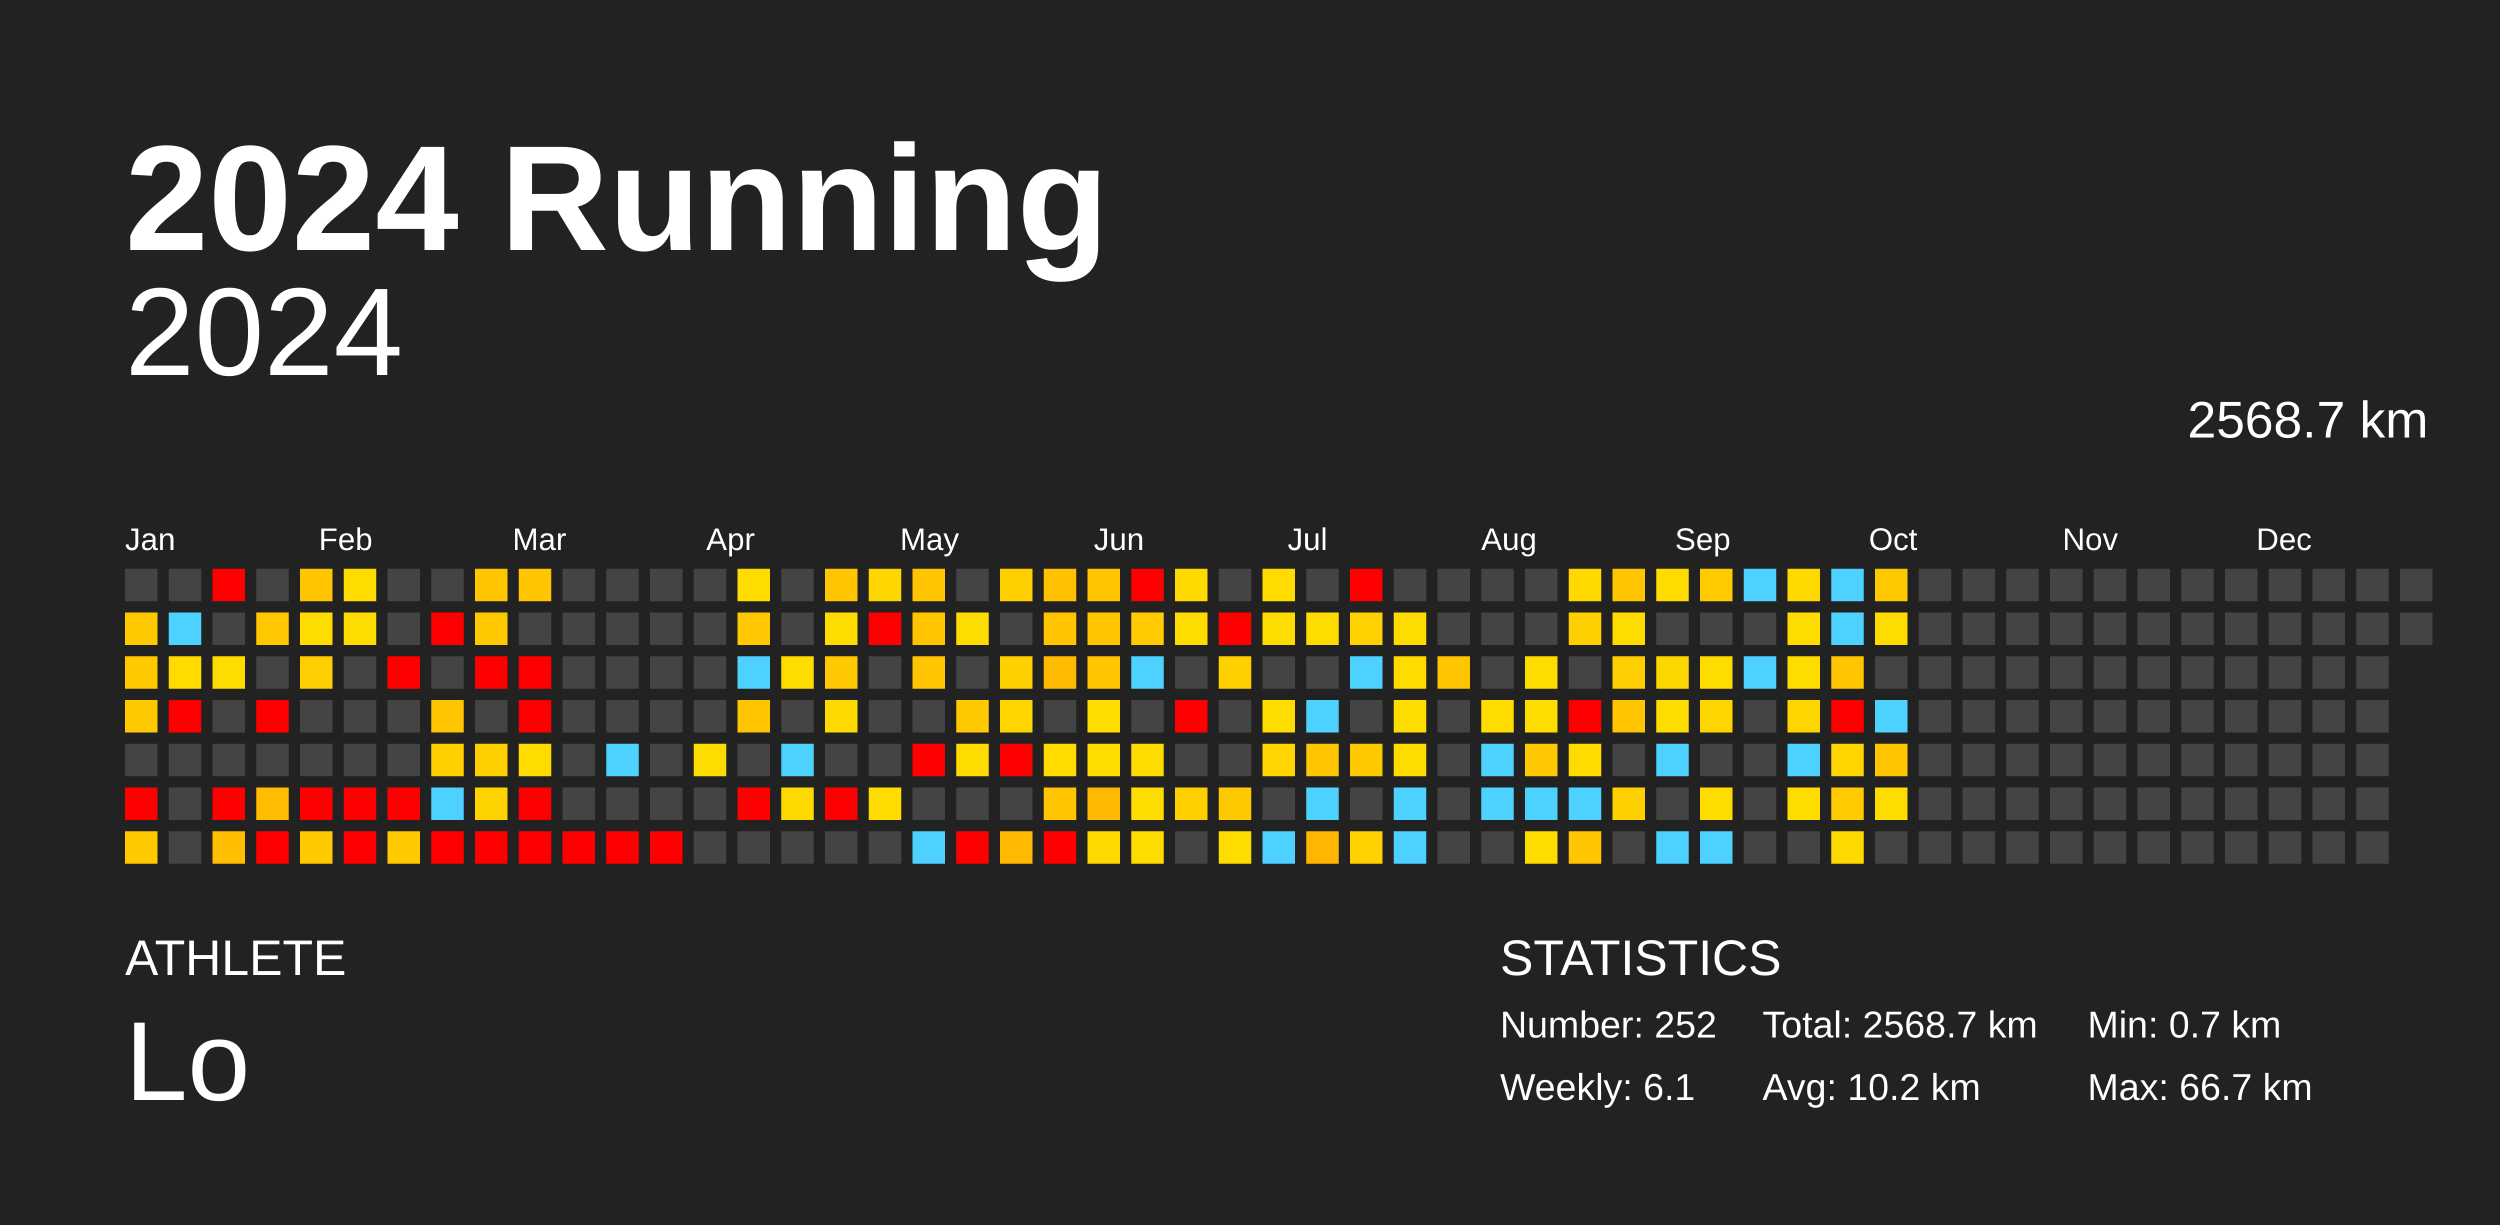
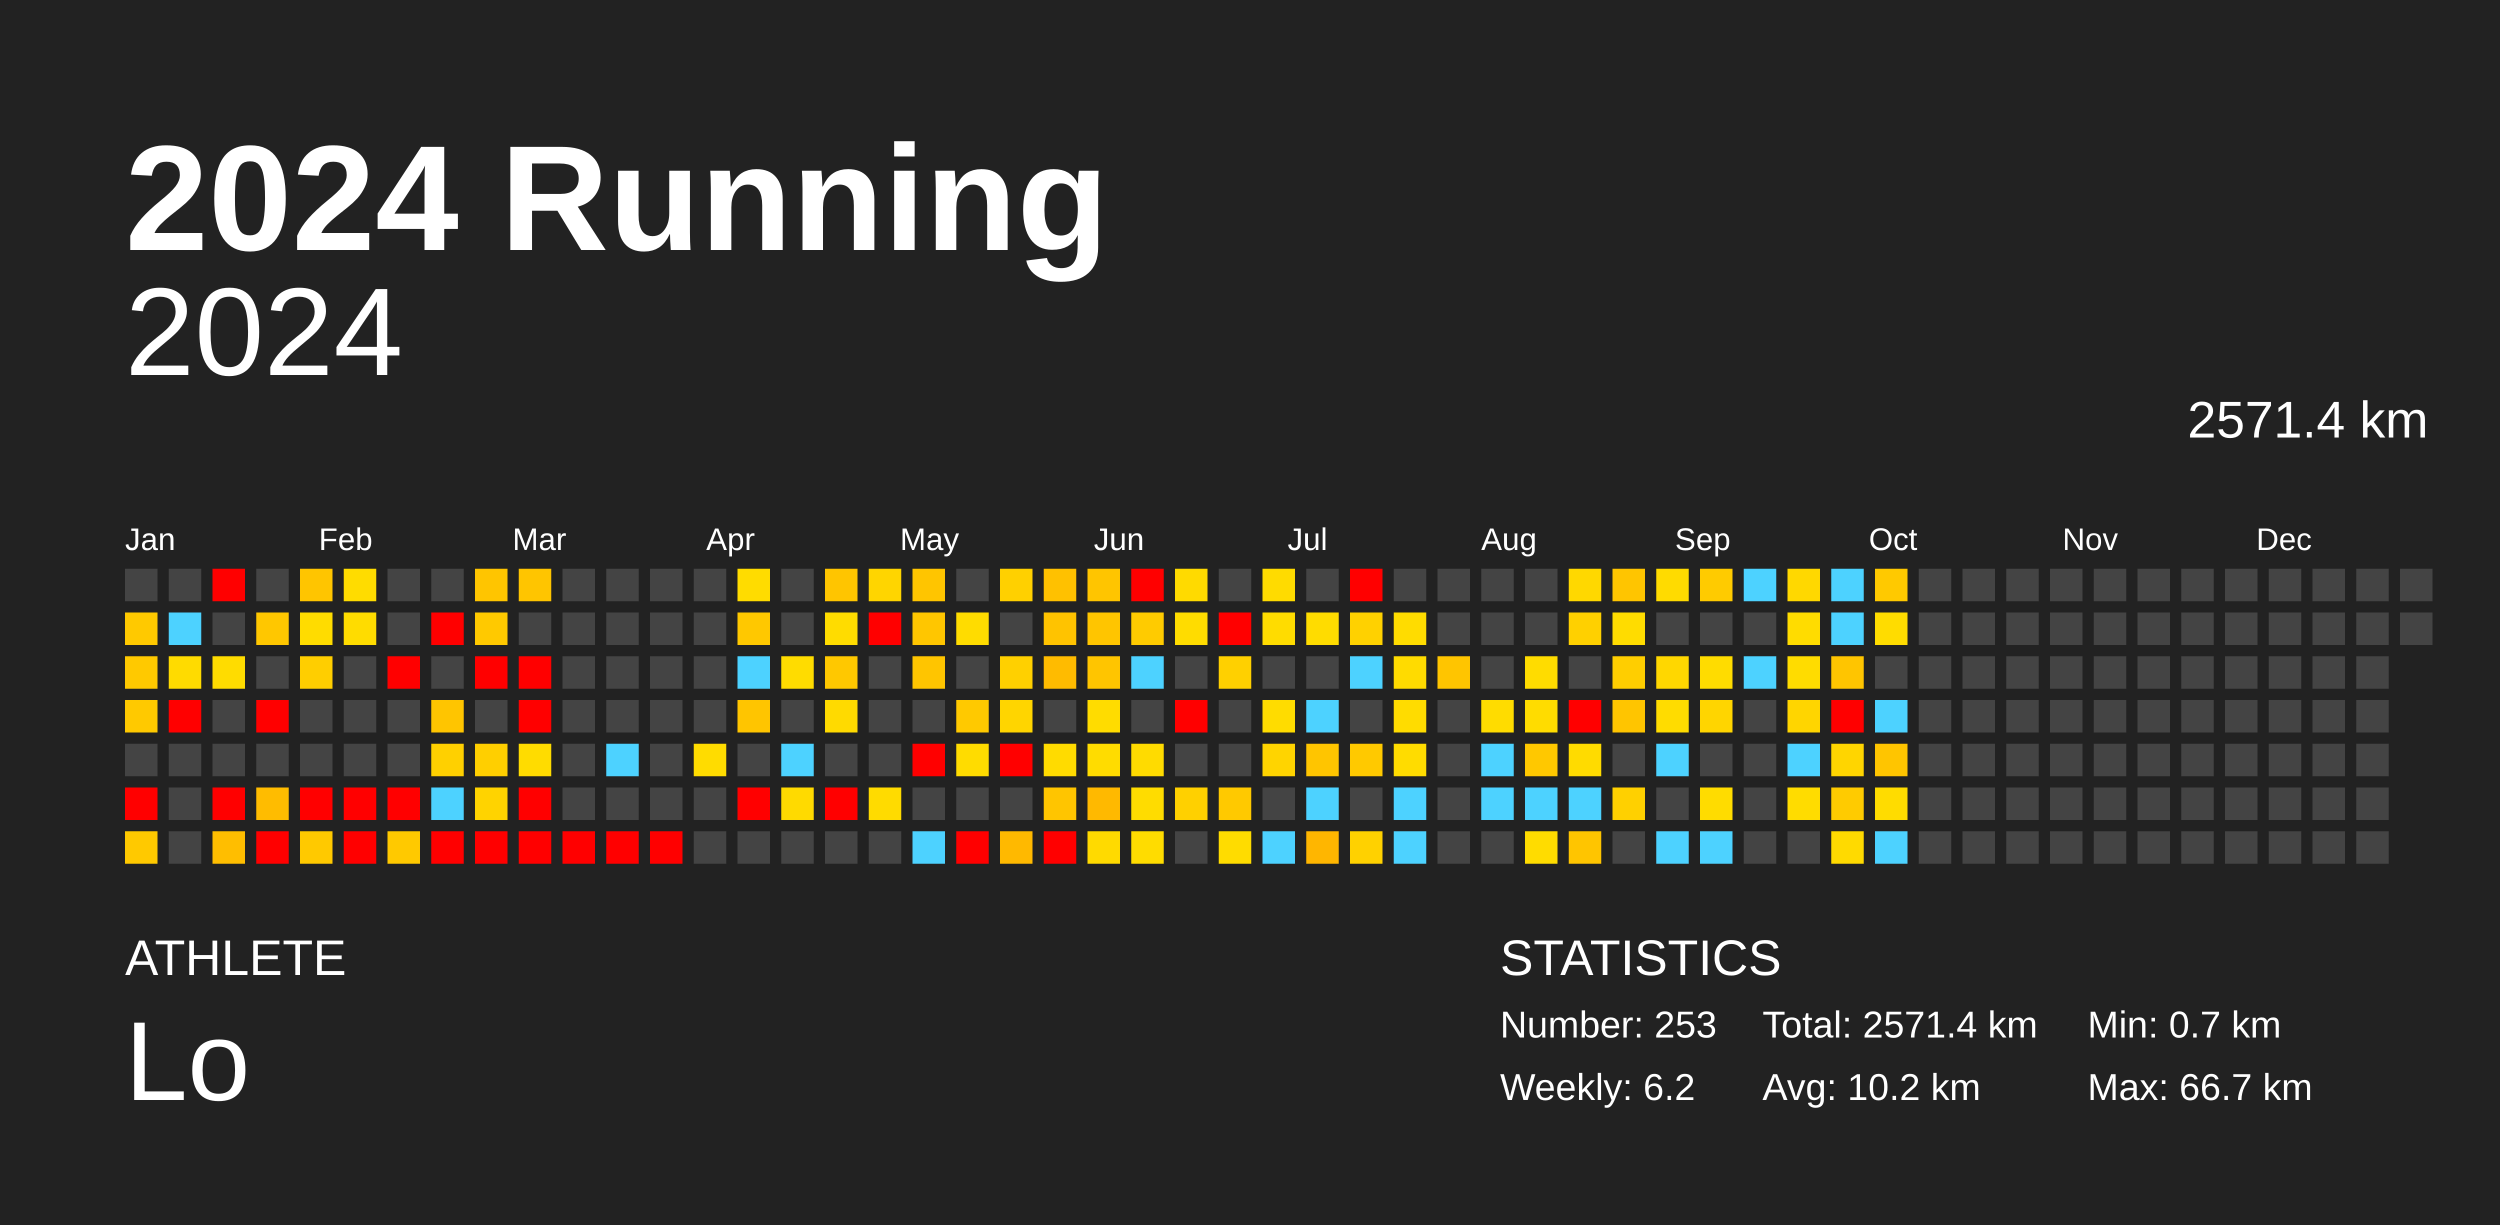
<svg xmlns="http://www.w3.org/2000/svg" baseProfile="full" height="98mm" version="1.1" viewBox="0,0,200,98" width="200mm">
  <defs />
  <rect fill="#222222" height="98" width="200" x="0" y="0" />
  <text fill="#FFFFFF" style="font-size:12px; font-family:Arial; font-weight:bold;" x="10" y="20">2024 Running</text>
  <text fill="#FFFFFF" style="font-size:4px; font-family:Arial" x="10" y="78">ATHLETE</text>
  <text fill="#FFFFFF" style="font-size:9px; font-family:Arial" x="10" y="88">Lo</text>
  <text fill="#FFFFFF" style="font-size:4px; font-family:Arial" x="120" y="78">STATISTICS</text>
-   <text fill="#FFFFFF" style="font-size:3px; font-family:Arial" x="120" y="83">Number: 252</text>
-   <text fill="#FFFFFF" style="font-size:3px; font-family:Arial" x="120" y="88">Weekly: 6.1</text>
-   <text fill="#FFFFFF" style="font-size:3px; font-family:Arial" x="141" y="83">Total: 2568.7 km</text>
+   <text fill="#FFFFFF" style="font-size:3px; font-family:Arial" x="120" y="83">Number: 253</text>
+   <text fill="#FFFFFF" style="font-size:3px; font-family:Arial" x="120" y="88">Weekly: 6.2</text>
+   <text fill="#FFFFFF" style="font-size:3px; font-family:Arial" x="141" y="83">Total: 2571.4 km</text>
  <text fill="#FFFFFF" style="font-size:3px; font-family:Arial" x="141" y="88">Avg: 10.2 km</text>
  <text fill="#FFFFFF" style="font-size:3px; font-family:Arial" x="167" y="83">Min: 0.7 km</text>
  <text fill="#FFFFFF" style="font-size:3px; font-family:Arial" x="167" y="88">Max: 66.7 km</text>
  <text alignment-baseline="hanging" fill="#FFFFFF" style="font-size:10.0px; font-family:Arial;" x="10" y="30">2024</text>
-   <text alignment-baseline="hanging" fill="#FFFFFF" style="font-size:4.125px; font-family:Arial;" x="175" y="35">2568.7 km</text>
+   <text alignment-baseline="hanging" fill="#FFFFFF" style="font-size:4.125px; font-family:Arial;" x="175" y="35">2571.4 km</text>
  <text fill="#FFFFFF" style="font-size:2.5px; font-family:Arial" x="10.0" y="44">Jan</text>
  <text fill="#FFFFFF" style="font-size:2.5px; font-family:Arial" x="25.5" y="44">Feb</text>
  <text fill="#FFFFFF" style="font-size:2.5px; font-family:Arial" x="41.0" y="44">Mar</text>
  <text fill="#FFFFFF" style="font-size:2.5px; font-family:Arial" x="56.5" y="44">Apr</text>
  <text fill="#FFFFFF" style="font-size:2.5px; font-family:Arial" x="72.0" y="44">May</text>
  <text fill="#FFFFFF" style="font-size:2.5px; font-family:Arial" x="87.5" y="44">Jun</text>
  <text fill="#FFFFFF" style="font-size:2.5px; font-family:Arial" x="103.0" y="44">Jul</text>
  <text fill="#FFFFFF" style="font-size:2.5px; font-family:Arial" x="118.5" y="44">Aug</text>
  <text fill="#FFFFFF" style="font-size:2.5px; font-family:Arial" x="134.0" y="44">Sep</text>
  <text fill="#FFFFFF" style="font-size:2.5px; font-family:Arial" x="149.5" y="44">Oct</text>
  <text fill="#FFFFFF" style="font-size:2.5px; font-family:Arial" x="165.0" y="44">Nov</text>
  <text fill="#FFFFFF" style="font-size:2.5px; font-family:Arial" x="180.5" y="44">Dec</text>
  <rect fill="#444444" height="2.6" width="2.6" x="10.0" y="45.5" />
  <rect fill="#ffc900" height="2.6" width="2.6" x="10.0" y="49.0" />
  <rect fill="#ffc900" height="2.6" width="2.6" x="10.0" y="52.5" />
  <rect fill="#ffc900" height="2.6" width="2.6" x="10.0" y="56.0" />
  <rect fill="#444444" height="2.6" width="2.6" x="10.0" y="59.5" />
  <rect fill="red" height="2.6" width="2.6" x="10.0" y="63.0" />
  <rect fill="#ffc900" height="2.6" width="2.6" x="10.0" y="66.5" />
  <rect fill="#444444" height="2.6" width="2.6" x="13.5" y="45.5" />
  <rect fill="#4dd2ff" height="2.6" width="2.6" x="13.5" y="49.0" />
  <rect fill="#ffdb00" height="2.6" width="2.6" x="13.5" y="52.5" />
  <rect fill="red" height="2.6" width="2.6" x="13.5" y="56.0" />
  <rect fill="#444444" height="2.6" width="2.6" x="13.5" y="59.5" />
  <rect fill="#444444" height="2.6" width="2.6" x="13.5" y="63.0" />
  <rect fill="#444444" height="2.6" width="2.6" x="13.5" y="66.5" />
  <rect fill="red" height="2.6" width="2.6" x="17.0" y="45.5" />
  <rect fill="#444444" height="2.6" width="2.6" x="17.0" y="49.0" />
  <rect fill="#ffdc00" height="2.6" width="2.6" x="17.0" y="52.5" />
  <rect fill="#444444" height="2.6" width="2.6" x="17.0" y="56.0" />
  <rect fill="#444444" height="2.6" width="2.6" x="17.0" y="59.5" />
  <rect fill="red" height="2.6" width="2.6" x="17.0" y="63.0" />
  <rect fill="#ffbe00" height="2.6" width="2.6" x="17.0" y="66.5" />
  <rect fill="#444444" height="2.6" width="2.6" x="20.5" y="45.5" />
  <rect fill="#ffc700" height="2.6" width="2.6" x="20.5" y="49.0" />
  <rect fill="#444444" height="2.6" width="2.6" x="20.5" y="52.5" />
  <rect fill="red" height="2.6" width="2.6" x="20.5" y="56.0" />
  <rect fill="#444444" height="2.6" width="2.6" x="20.5" y="59.5" />
  <rect fill="#ffbc00" height="2.6" width="2.6" x="20.5" y="63.0" />
  <rect fill="red" height="2.6" width="2.6" x="20.5" y="66.5" />
  <rect fill="#ffc500" height="2.6" width="2.6" x="24.0" y="45.5" />
  <rect fill="#ffdc00" height="2.6" width="2.6" x="24.0" y="49.0" />
  <rect fill="#ffce00" height="2.6" width="2.6" x="24.0" y="52.5" />
  <rect fill="#444444" height="2.6" width="2.6" x="24.0" y="56.0" />
  <rect fill="#444444" height="2.6" width="2.6" x="24.0" y="59.5" />
  <rect fill="red" height="2.6" width="2.6" x="24.0" y="63.0" />
  <rect fill="#ffc900" height="2.6" width="2.6" x="24.0" y="66.5" />
  <rect fill="#ffdc00" height="2.6" width="2.6" x="27.5" y="45.5" />
  <rect fill="#ffdc00" height="2.6" width="2.6" x="27.5" y="49.0" />
  <rect fill="#444444" height="2.6" width="2.6" x="27.5" y="52.5" />
  <rect fill="#444444" height="2.6" width="2.6" x="27.5" y="56.0" />
  <rect fill="#444444" height="2.6" width="2.6" x="27.5" y="59.5" />
  <rect fill="red" height="2.6" width="2.6" x="27.5" y="63.0" />
  <rect fill="red" height="2.6" width="2.6" x="27.5" y="66.5" />
  <rect fill="#444444" height="2.6" width="2.6" x="31.0" y="45.5" />
  <rect fill="#444444" height="2.6" width="2.6" x="31.0" y="49.0" />
  <rect fill="red" height="2.6" width="2.6" x="31.0" y="52.5" />
  <rect fill="#444444" height="2.6" width="2.6" x="31.0" y="56.0" />
  <rect fill="#444444" height="2.6" width="2.6" x="31.0" y="59.5" />
  <rect fill="red" height="2.6" width="2.6" x="31.0" y="63.0" />
  <rect fill="#ffc900" height="2.6" width="2.6" x="31.0" y="66.5" />
  <rect fill="#444444" height="2.6" width="2.6" x="34.5" y="45.5" />
  <rect fill="red" height="2.6" width="2.6" x="34.5" y="49.0" />
  <rect fill="#444444" height="2.6" width="2.6" x="34.5" y="52.5" />
  <rect fill="#ffc500" height="2.6" width="2.6" x="34.5" y="56.0" />
  <rect fill="#ffd000" height="2.6" width="2.6" x="34.5" y="59.5" />
  <rect fill="#4dd2ff" height="2.6" width="2.6" x="34.5" y="63.0" />
  <rect fill="red" height="2.6" width="2.6" x="34.5" y="66.5" />
  <rect fill="#ffc500" height="2.6" width="2.6" x="38.0" y="45.5" />
  <rect fill="#ffc900" height="2.6" width="2.6" x="38.0" y="49.0" />
  <rect fill="red" height="2.6" width="2.6" x="38.0" y="52.5" />
  <rect fill="#444444" height="2.6" width="2.6" x="38.0" y="56.0" />
  <rect fill="#ffcf00" height="2.6" width="2.6" x="38.0" y="59.5" />
  <rect fill="#ffd300" height="2.6" width="2.6" x="38.0" y="63.0" />
  <rect fill="red" height="2.6" width="2.6" x="38.0" y="66.5" />
  <rect fill="#ffc500" height="2.6" width="2.6" x="41.5" y="45.5" />
  <rect fill="#444444" height="2.6" width="2.6" x="41.5" y="49.0" />
  <rect fill="red" height="2.6" width="2.6" x="41.5" y="52.5" />
  <rect fill="red" height="2.6" width="2.6" x="41.5" y="56.0" />
  <rect fill="#ffdc00" height="2.6" width="2.6" x="41.5" y="59.5" />
  <rect fill="red" height="2.6" width="2.6" x="41.5" y="63.0" />
  <rect fill="red" height="2.6" width="2.6" x="41.5" y="66.5" />
  <rect fill="#444444" height="2.6" width="2.6" x="45.0" y="45.5" />
  <rect fill="#444444" height="2.6" width="2.6" x="45.0" y="49.0" />
  <rect fill="#444444" height="2.6" width="2.6" x="45.0" y="52.5" />
  <rect fill="#444444" height="2.6" width="2.6" x="45.0" y="56.0" />
  <rect fill="#444444" height="2.6" width="2.6" x="45.0" y="59.5" />
  <rect fill="#444444" height="2.6" width="2.6" x="45.0" y="63.0" />
  <rect fill="red" height="2.6" width="2.6" x="45.0" y="66.5" />
  <rect fill="#444444" height="2.6" width="2.6" x="48.5" y="45.5" />
  <rect fill="#444444" height="2.6" width="2.6" x="48.5" y="49.0" />
  <rect fill="#444444" height="2.6" width="2.6" x="48.5" y="52.5" />
  <rect fill="#444444" height="2.6" width="2.6" x="48.5" y="56.0" />
  <rect fill="#4dd2ff" height="2.6" width="2.6" x="48.5" y="59.5" />
  <rect fill="#444444" height="2.6" width="2.6" x="48.5" y="63.0" />
  <rect fill="red" height="2.6" width="2.6" x="48.5" y="66.5" />
  <rect fill="#444444" height="2.6" width="2.6" x="52.0" y="45.5" />
  <rect fill="#444444" height="2.6" width="2.6" x="52.0" y="49.0" />
  <rect fill="#444444" height="2.6" width="2.6" x="52.0" y="52.5" />
  <rect fill="#444444" height="2.6" width="2.6" x="52.0" y="56.0" />
  <rect fill="#444444" height="2.6" width="2.6" x="52.0" y="59.5" />
  <rect fill="#444444" height="2.6" width="2.6" x="52.0" y="63.0" />
  <rect fill="red" height="2.6" width="2.6" x="52.0" y="66.5" />
  <rect fill="#444444" height="2.6" width="2.6" x="55.5" y="45.5" />
  <rect fill="#444444" height="2.6" width="2.6" x="55.5" y="49.0" />
  <rect fill="#444444" height="2.6" width="2.6" x="55.5" y="52.5" />
  <rect fill="#444444" height="2.6" width="2.6" x="55.5" y="56.0" />
  <rect fill="#ffdc00" height="2.6" width="2.6" x="55.5" y="59.5" />
  <rect fill="#444444" height="2.6" width="2.6" x="55.5" y="63.0" />
  <rect fill="#444444" height="2.6" width="2.6" x="55.5" y="66.5" />
  <rect fill="#ffdc00" height="2.6" width="2.6" x="59.0" y="45.5" />
  <rect fill="#ffc800" height="2.6" width="2.6" x="59.0" y="49.0" />
  <rect fill="#4dd2ff" height="2.6" width="2.6" x="59.0" y="52.5" />
  <rect fill="#ffc500" height="2.6" width="2.6" x="59.0" y="56.0" />
  <rect fill="#444444" height="2.6" width="2.6" x="59.0" y="59.5" />
  <rect fill="red" height="2.6" width="2.6" x="59.0" y="63.0" />
  <rect fill="#444444" height="2.6" width="2.6" x="59.0" y="66.5" />
  <rect fill="#444444" height="2.6" width="2.6" x="62.5" y="45.5" />
  <rect fill="#444444" height="2.6" width="2.6" x="62.5" y="49.0" />
  <rect fill="#ffdc00" height="2.6" width="2.6" x="62.5" y="52.5" />
  <rect fill="#444444" height="2.6" width="2.6" x="62.5" y="56.0" />
  <rect fill="#4dd2ff" height="2.6" width="2.6" x="62.5" y="59.5" />
  <rect fill="#ffda00" height="2.6" width="2.6" x="62.5" y="63.0" />
  <rect fill="#444444" height="2.6" width="2.6" x="62.5" y="66.5" />
  <rect fill="#ffc500" height="2.6" width="2.6" x="66.0" y="45.5" />
  <rect fill="#ffdc00" height="2.6" width="2.6" x="66.0" y="49.0" />
  <rect fill="#ffc800" height="2.6" width="2.6" x="66.0" y="52.5" />
  <rect fill="#ffda00" height="2.6" width="2.6" x="66.0" y="56.0" />
  <rect fill="#444444" height="2.6" width="2.6" x="66.0" y="59.5" />
  <rect fill="red" height="2.6" width="2.6" x="66.0" y="63.0" />
  <rect fill="#444444" height="2.6" width="2.6" x="66.0" y="66.5" />
  <rect fill="#ffd500" height="2.6" width="2.6" x="69.5" y="45.5" />
  <rect fill="red" height="2.6" width="2.6" x="69.5" y="49.0" />
  <rect fill="#444444" height="2.6" width="2.6" x="69.5" y="52.5" />
  <rect fill="#444444" height="2.6" width="2.6" x="69.5" y="56.0" />
  <rect fill="#444444" height="2.6" width="2.6" x="69.5" y="59.5" />
  <rect fill="#ffdb00" height="2.6" width="2.6" x="69.5" y="63.0" />
  <rect fill="#444444" height="2.6" width="2.6" x="69.5" y="66.5" />
  <rect fill="#ffc500" height="2.6" width="2.6" x="73.0" y="45.5" />
  <rect fill="#ffc600" height="2.6" width="2.6" x="73.0" y="49.0" />
  <rect fill="#ffc500" height="2.6" width="2.6" x="73.0" y="52.5" />
  <rect fill="#444444" height="2.6" width="2.6" x="73.0" y="56.0" />
  <rect fill="red" height="2.6" width="2.6" x="73.0" y="59.5" />
  <rect fill="#444444" height="2.6" width="2.6" x="73.0" y="63.0" />
  <rect fill="#4dd2ff" height="2.6" width="2.6" x="73.0" y="66.5" />
  <rect fill="#444444" height="2.6" width="2.6" x="76.5" y="45.5" />
  <rect fill="#ffdc00" height="2.6" width="2.6" x="76.5" y="49.0" />
  <rect fill="#444444" height="2.6" width="2.6" x="76.5" y="52.5" />
  <rect fill="#ffc900" height="2.6" width="2.6" x="76.5" y="56.0" />
  <rect fill="#ffdc00" height="2.6" width="2.6" x="76.5" y="59.5" />
  <rect fill="#444444" height="2.6" width="2.6" x="76.5" y="63.0" />
  <rect fill="red" height="2.6" width="2.6" x="76.5" y="66.5" />
  <rect fill="#ffd000" height="2.6" width="2.6" x="80.0" y="45.5" />
  <rect fill="#444444" height="2.6" width="2.6" x="80.0" y="49.0" />
  <rect fill="#ffd000" height="2.6" width="2.6" x="80.0" y="52.5" />
  <rect fill="#ffd500" height="2.6" width="2.6" x="80.0" y="56.0" />
  <rect fill="red" height="2.6" width="2.6" x="80.0" y="59.5" />
  <rect fill="#444444" height="2.6" width="2.6" x="80.0" y="63.0" />
  <rect fill="#ffb900" height="2.6" width="2.6" x="80.0" y="66.5" />
  <rect fill="#ffc100" height="2.6" width="2.6" x="83.5" y="45.5" />
  <rect fill="#ffc300" height="2.6" width="2.6" x="83.5" y="49.0" />
  <rect fill="#ffbb00" height="2.6" width="2.6" x="83.5" y="52.5" />
  <rect fill="#444444" height="2.6" width="2.6" x="83.5" y="56.0" />
  <rect fill="#ffdb00" height="2.6" width="2.6" x="83.5" y="59.5" />
  <rect fill="#ffc500" height="2.6" width="2.6" x="83.5" y="63.0" />
  <rect fill="red" height="2.6" width="2.6" x="83.5" y="66.5" />
  <rect fill="#ffc500" height="2.6" width="2.6" x="87.0" y="45.5" />
  <rect fill="#ffc500" height="2.6" width="2.6" x="87.0" y="49.0" />
  <rect fill="#ffc500" height="2.6" width="2.6" x="87.0" y="52.5" />
  <rect fill="#ffdc00" height="2.6" width="2.6" x="87.0" y="56.0" />
  <rect fill="#ffdc00" height="2.6" width="2.6" x="87.0" y="59.5" />
  <rect fill="#ffb900" height="2.6" width="2.6" x="87.0" y="63.0" />
  <rect fill="#ffda00" height="2.6" width="2.6" x="87.0" y="66.5" />
  <rect fill="red" height="2.6" width="2.6" x="90.5" y="45.5" />
  <rect fill="#ffcb00" height="2.6" width="2.6" x="90.5" y="49.0" />
  <rect fill="#4dd2ff" height="2.6" width="2.6" x="90.5" y="52.5" />
  <rect fill="#444444" height="2.6" width="2.6" x="90.5" y="56.0" />
  <rect fill="#ffdb00" height="2.6" width="2.6" x="90.5" y="59.5" />
  <rect fill="#ffdc00" height="2.6" width="2.6" x="90.5" y="63.0" />
  <rect fill="#ffdc00" height="2.6" width="2.6" x="90.5" y="66.5" />
  <rect fill="#ffda00" height="2.6" width="2.6" x="94.0" y="45.5" />
  <rect fill="#ffdc00" height="2.6" width="2.6" x="94.0" y="49.0" />
  <rect fill="#444444" height="2.6" width="2.6" x="94.0" y="52.5" />
  <rect fill="red" height="2.6" width="2.6" x="94.0" y="56.0" />
  <rect fill="#444444" height="2.6" width="2.6" x="94.0" y="59.5" />
  <rect fill="#ffd000" height="2.6" width="2.6" x="94.0" y="63.0" />
  <rect fill="#444444" height="2.6" width="2.6" x="94.0" y="66.5" />
  <rect fill="#444444" height="2.6" width="2.6" x="97.5" y="45.5" />
  <rect fill="red" height="2.6" width="2.6" x="97.5" y="49.0" />
  <rect fill="#ffd000" height="2.6" width="2.6" x="97.5" y="52.5" />
  <rect fill="#444444" height="2.6" width="2.6" x="97.5" y="56.0" />
  <rect fill="#444444" height="2.6" width="2.6" x="97.5" y="59.5" />
  <rect fill="#ffc900" height="2.6" width="2.6" x="97.5" y="63.0" />
  <rect fill="#ffdc00" height="2.6" width="2.6" x="97.5" y="66.5" />
  <rect fill="#ffdb00" height="2.6" width="2.6" x="101.0" y="45.5" />
  <rect fill="#ffdc00" height="2.6" width="2.6" x="101.0" y="49.0" />
  <rect fill="#444444" height="2.6" width="2.6" x="101.0" y="52.5" />
  <rect fill="#ffdc00" height="2.6" width="2.6" x="101.0" y="56.0" />
  <rect fill="#ffd400" height="2.6" width="2.6" x="101.0" y="59.5" />
  <rect fill="#444444" height="2.6" width="2.6" x="101.0" y="63.0" />
  <rect fill="#4dd2ff" height="2.6" width="2.6" x="101.0" y="66.5" />
  <rect fill="#444444" height="2.6" width="2.6" x="104.5" y="45.5" />
  <rect fill="#ffdc00" height="2.6" width="2.6" x="104.5" y="49.0" />
  <rect fill="#444444" height="2.6" width="2.6" x="104.5" y="52.5" />
  <rect fill="#4dd2ff" height="2.6" width="2.6" x="104.5" y="56.0" />
  <rect fill="#ffc500" height="2.6" width="2.6" x="104.5" y="59.5" />
  <rect fill="#4dd2ff" height="2.6" width="2.6" x="104.5" y="63.0" />
  <rect fill="#ffb600" height="2.6" width="2.6" x="104.5" y="66.5" />
  <rect fill="red" height="2.6" width="2.6" x="108.0" y="45.5" />
  <rect fill="#ffd100" height="2.6" width="2.6" x="108.0" y="49.0" />
  <rect fill="#4dd2ff" height="2.6" width="2.6" x="108.0" y="52.5" />
  <rect fill="#444444" height="2.6" width="2.6" x="108.0" y="56.0" />
  <rect fill="#ffc900" height="2.6" width="2.6" x="108.0" y="59.5" />
  <rect fill="#444444" height="2.6" width="2.6" x="108.0" y="63.0" />
  <rect fill="#ffd100" height="2.6" width="2.6" x="108.0" y="66.5" />
  <rect fill="#444444" height="2.6" width="2.6" x="111.5" y="45.5" />
  <rect fill="#ffdc00" height="2.6" width="2.6" x="111.5" y="49.0" />
  <rect fill="#ffdb00" height="2.6" width="2.6" x="111.5" y="52.5" />
  <rect fill="#ffdc00" height="2.6" width="2.6" x="111.5" y="56.0" />
  <rect fill="#ffdc00" height="2.6" width="2.6" x="111.5" y="59.5" />
  <rect fill="#4dd2ff" height="2.6" width="2.6" x="111.5" y="63.0" />
  <rect fill="#4dd2ff" height="2.6" width="2.6" x="111.5" y="66.5" />
  <rect fill="#444444" height="2.6" width="2.6" x="115.0" y="45.5" />
  <rect fill="#444444" height="2.6" width="2.6" x="115.0" y="49.0" />
  <rect fill="#ffc500" height="2.6" width="2.6" x="115.0" y="52.5" />
  <rect fill="#444444" height="2.6" width="2.6" x="115.0" y="56.0" />
  <rect fill="#444444" height="2.6" width="2.6" x="115.0" y="59.5" />
  <rect fill="#444444" height="2.6" width="2.6" x="115.0" y="63.0" />
  <rect fill="#444444" height="2.6" width="2.6" x="115.0" y="66.5" />
  <rect fill="#444444" height="2.6" width="2.6" x="118.5" y="45.5" />
  <rect fill="#444444" height="2.6" width="2.6" x="118.5" y="49.0" />
  <rect fill="#444444" height="2.6" width="2.6" x="118.5" y="52.5" />
  <rect fill="#ffdc00" height="2.6" width="2.6" x="118.5" y="56.0" />
  <rect fill="#4dd2ff" height="2.6" width="2.6" x="118.5" y="59.5" />
  <rect fill="#4dd2ff" height="2.6" width="2.6" x="118.5" y="63.0" />
  <rect fill="#444444" height="2.6" width="2.6" x="118.5" y="66.5" />
  <rect fill="#444444" height="2.6" width="2.6" x="122.0" y="45.5" />
  <rect fill="#444444" height="2.6" width="2.6" x="122.0" y="49.0" />
  <rect fill="#ffdc00" height="2.6" width="2.6" x="122.0" y="52.5" />
  <rect fill="#ffdc00" height="2.6" width="2.6" x="122.0" y="56.0" />
  <rect fill="#ffc800" height="2.6" width="2.6" x="122.0" y="59.5" />
  <rect fill="#4dd2ff" height="2.6" width="2.6" x="122.0" y="63.0" />
  <rect fill="#ffdc00" height="2.6" width="2.6" x="122.0" y="66.5" />
  <rect fill="#ffd800" height="2.6" width="2.6" x="125.5" y="45.5" />
  <rect fill="#ffd000" height="2.6" width="2.6" x="125.5" y="49.0" />
  <rect fill="#444444" height="2.6" width="2.6" x="125.5" y="52.5" />
  <rect fill="red" height="2.6" width="2.6" x="125.5" y="56.0" />
  <rect fill="#ffdb00" height="2.6" width="2.6" x="125.5" y="59.5" />
  <rect fill="#4dd2ff" height="2.6" width="2.6" x="125.5" y="63.0" />
  <rect fill="#ffc500" height="2.6" width="2.6" x="125.5" y="66.5" />
  <rect fill="#ffc500" height="2.6" width="2.6" x="129.0" y="45.5" />
  <rect fill="#ffdc00" height="2.6" width="2.6" x="129.0" y="49.0" />
  <rect fill="#ffce00" height="2.6" width="2.6" x="129.0" y="52.5" />
  <rect fill="#ffc500" height="2.6" width="2.6" x="129.0" y="56.0" />
  <rect fill="#444444" height="2.6" width="2.6" x="129.0" y="59.5" />
  <rect fill="#ffd000" height="2.6" width="2.6" x="129.0" y="63.0" />
  <rect fill="#444444" height="2.6" width="2.6" x="129.0" y="66.5" />
  <rect fill="#ffdb00" height="2.6" width="2.6" x="132.5" y="45.5" />
  <rect fill="#444444" height="2.6" width="2.6" x="132.5" y="49.0" />
  <rect fill="#ffd700" height="2.6" width="2.6" x="132.5" y="52.5" />
  <rect fill="#ffdc00" height="2.6" width="2.6" x="132.5" y="56.0" />
  <rect fill="#4dd2ff" height="2.6" width="2.6" x="132.5" y="59.5" />
  <rect fill="#444444" height="2.6" width="2.6" x="132.5" y="63.0" />
  <rect fill="#4dd2ff" height="2.6" width="2.6" x="132.5" y="66.5" />
  <rect fill="#ffcb00" height="2.6" width="2.6" x="136.0" y="45.5" />
  <rect fill="#444444" height="2.6" width="2.6" x="136.0" y="49.0" />
  <rect fill="#ffdc00" height="2.6" width="2.6" x="136.0" y="52.5" />
  <rect fill="#ffd500" height="2.6" width="2.6" x="136.0" y="56.0" />
  <rect fill="#444444" height="2.6" width="2.6" x="136.0" y="59.5" />
  <rect fill="#ffdc00" height="2.6" width="2.6" x="136.0" y="63.0" />
  <rect fill="#4dd2ff" height="2.6" width="2.6" x="136.0" y="66.5" />
  <rect fill="#4dd2ff" height="2.6" width="2.6" x="139.5" y="45.5" />
  <rect fill="#444444" height="2.6" width="2.6" x="139.5" y="49.0" />
  <rect fill="#4dd2ff" height="2.6" width="2.6" x="139.5" y="52.5" />
  <rect fill="#444444" height="2.6" width="2.6" x="139.5" y="56.0" />
  <rect fill="#444444" height="2.6" width="2.6" x="139.5" y="59.5" />
  <rect fill="#444444" height="2.6" width="2.6" x="139.5" y="63.0" />
  <rect fill="#444444" height="2.6" width="2.6" x="139.5" y="66.5" />
  <rect fill="#ffd800" height="2.6" width="2.6" x="143.0" y="45.5" />
  <rect fill="#ffdc00" height="2.6" width="2.6" x="143.0" y="49.0" />
  <rect fill="#ffdc00" height="2.6" width="2.6" x="143.0" y="52.5" />
  <rect fill="#ffd500" height="2.6" width="2.6" x="143.0" y="56.0" />
  <rect fill="#4dd2ff" height="2.6" width="2.6" x="143.0" y="59.5" />
  <rect fill="#ffdc00" height="2.6" width="2.6" x="143.0" y="63.0" />
  <rect fill="#444444" height="2.6" width="2.6" x="143.0" y="66.5" />
  <rect fill="#4dd2ff" height="2.6" width="2.6" x="146.5" y="45.5" />
  <rect fill="#4dd2ff" height="2.6" width="2.6" x="146.5" y="49.0" />
  <rect fill="#ffc500" height="2.6" width="2.6" x="146.5" y="52.5" />
  <rect fill="red" height="2.6" width="2.6" x="146.5" y="56.0" />
  <rect fill="#ffd500" height="2.6" width="2.6" x="146.5" y="59.5" />
  <rect fill="#ffcb00" height="2.6" width="2.6" x="146.5" y="63.0" />
  <rect fill="#ffda00" height="2.6" width="2.6" x="146.5" y="66.5" />
  <rect fill="#ffc900" height="2.6" width="2.6" x="150.0" y="45.5" />
  <rect fill="#ffdc00" height="2.6" width="2.6" x="150.0" y="49.0" />
  <rect fill="#444444" height="2.6" width="2.6" x="150.0" y="52.5" />
  <rect fill="#4dd2ff" height="2.6" width="2.6" x="150.0" y="56.0" />
  <rect fill="#ffc500" height="2.6" width="2.6" x="150.0" y="59.5" />
  <rect fill="#ffdc00" height="2.6" width="2.6" x="150.0" y="63.0" />
-   <rect fill="#444444" height="2.6" width="2.6" x="150.0" y="66.5" />
+   <rect fill="#4dd2ff" height="2.6" width="2.6" x="150.0" y="66.5" />
  <rect fill="#444444" height="2.6" width="2.6" x="153.5" y="45.5" />
  <rect fill="#444444" height="2.6" width="2.6" x="153.5" y="49.0" />
  <rect fill="#444444" height="2.6" width="2.6" x="153.5" y="52.5" />
  <rect fill="#444444" height="2.6" width="2.6" x="153.5" y="56.0" />
  <rect fill="#444444" height="2.6" width="2.6" x="153.5" y="59.5" />
  <rect fill="#444444" height="2.6" width="2.6" x="153.5" y="63.0" />
  <rect fill="#444444" height="2.6" width="2.6" x="153.5" y="66.5" />
  <rect fill="#444444" height="2.6" width="2.6" x="157.0" y="45.5" />
  <rect fill="#444444" height="2.6" width="2.6" x="157.0" y="49.0" />
  <rect fill="#444444" height="2.6" width="2.6" x="157.0" y="52.5" />
  <rect fill="#444444" height="2.6" width="2.6" x="157.0" y="56.0" />
  <rect fill="#444444" height="2.6" width="2.6" x="157.0" y="59.5" />
  <rect fill="#444444" height="2.6" width="2.6" x="157.0" y="63.0" />
  <rect fill="#444444" height="2.6" width="2.6" x="157.0" y="66.5" />
  <rect fill="#444444" height="2.6" width="2.6" x="160.5" y="45.5" />
  <rect fill="#444444" height="2.6" width="2.6" x="160.5" y="49.0" />
  <rect fill="#444444" height="2.6" width="2.6" x="160.5" y="52.5" />
  <rect fill="#444444" height="2.6" width="2.6" x="160.5" y="56.0" />
  <rect fill="#444444" height="2.6" width="2.6" x="160.5" y="59.5" />
  <rect fill="#444444" height="2.6" width="2.6" x="160.5" y="63.0" />
  <rect fill="#444444" height="2.6" width="2.6" x="160.5" y="66.5" />
  <rect fill="#444444" height="2.6" width="2.6" x="164.0" y="45.5" />
  <rect fill="#444444" height="2.6" width="2.6" x="164.0" y="49.0" />
  <rect fill="#444444" height="2.6" width="2.6" x="164.0" y="52.5" />
  <rect fill="#444444" height="2.6" width="2.6" x="164.0" y="56.0" />
  <rect fill="#444444" height="2.6" width="2.6" x="164.0" y="59.5" />
  <rect fill="#444444" height="2.6" width="2.6" x="164.0" y="63.0" />
  <rect fill="#444444" height="2.6" width="2.6" x="164.0" y="66.5" />
  <rect fill="#444444" height="2.6" width="2.6" x="167.5" y="45.5" />
  <rect fill="#444444" height="2.6" width="2.6" x="167.5" y="49.0" />
  <rect fill="#444444" height="2.6" width="2.6" x="167.5" y="52.5" />
  <rect fill="#444444" height="2.6" width="2.6" x="167.5" y="56.0" />
  <rect fill="#444444" height="2.6" width="2.6" x="167.5" y="59.5" />
  <rect fill="#444444" height="2.6" width="2.6" x="167.5" y="63.0" />
  <rect fill="#444444" height="2.6" width="2.6" x="167.5" y="66.5" />
  <rect fill="#444444" height="2.6" width="2.6" x="171.0" y="45.5" />
  <rect fill="#444444" height="2.6" width="2.6" x="171.0" y="49.0" />
  <rect fill="#444444" height="2.6" width="2.6" x="171.0" y="52.5" />
  <rect fill="#444444" height="2.6" width="2.6" x="171.0" y="56.0" />
  <rect fill="#444444" height="2.6" width="2.6" x="171.0" y="59.5" />
  <rect fill="#444444" height="2.6" width="2.6" x="171.0" y="63.0" />
  <rect fill="#444444" height="2.6" width="2.6" x="171.0" y="66.5" />
  <rect fill="#444444" height="2.6" width="2.6" x="174.5" y="45.5" />
  <rect fill="#444444" height="2.6" width="2.6" x="174.5" y="49.0" />
  <rect fill="#444444" height="2.6" width="2.6" x="174.5" y="52.5" />
  <rect fill="#444444" height="2.6" width="2.6" x="174.5" y="56.0" />
  <rect fill="#444444" height="2.6" width="2.6" x="174.5" y="59.5" />
  <rect fill="#444444" height="2.6" width="2.6" x="174.5" y="63.0" />
  <rect fill="#444444" height="2.6" width="2.6" x="174.5" y="66.5" />
  <rect fill="#444444" height="2.6" width="2.6" x="178.0" y="45.5" />
  <rect fill="#444444" height="2.6" width="2.6" x="178.0" y="49.0" />
  <rect fill="#444444" height="2.6" width="2.6" x="178.0" y="52.5" />
  <rect fill="#444444" height="2.6" width="2.6" x="178.0" y="56.0" />
  <rect fill="#444444" height="2.6" width="2.6" x="178.0" y="59.5" />
  <rect fill="#444444" height="2.6" width="2.6" x="178.0" y="63.0" />
  <rect fill="#444444" height="2.6" width="2.6" x="178.0" y="66.5" />
  <rect fill="#444444" height="2.6" width="2.6" x="181.5" y="45.5" />
  <rect fill="#444444" height="2.6" width="2.6" x="181.5" y="49.0" />
  <rect fill="#444444" height="2.6" width="2.6" x="181.5" y="52.5" />
  <rect fill="#444444" height="2.6" width="2.6" x="181.5" y="56.0" />
  <rect fill="#444444" height="2.6" width="2.6" x="181.5" y="59.5" />
  <rect fill="#444444" height="2.6" width="2.6" x="181.5" y="63.0" />
  <rect fill="#444444" height="2.6" width="2.6" x="181.5" y="66.5" />
  <rect fill="#444444" height="2.6" width="2.6" x="185.0" y="45.5" />
  <rect fill="#444444" height="2.6" width="2.6" x="185.0" y="49.0" />
  <rect fill="#444444" height="2.6" width="2.6" x="185.0" y="52.5" />
  <rect fill="#444444" height="2.6" width="2.6" x="185.0" y="56.0" />
  <rect fill="#444444" height="2.6" width="2.6" x="185.0" y="59.5" />
  <rect fill="#444444" height="2.6" width="2.6" x="185.0" y="63.0" />
  <rect fill="#444444" height="2.6" width="2.6" x="185.0" y="66.5" />
  <rect fill="#444444" height="2.6" width="2.6" x="188.5" y="45.5" />
  <rect fill="#444444" height="2.6" width="2.6" x="188.5" y="49.0" />
  <rect fill="#444444" height="2.6" width="2.6" x="188.5" y="52.5" />
  <rect fill="#444444" height="2.6" width="2.6" x="188.5" y="56.0" />
  <rect fill="#444444" height="2.6" width="2.6" x="188.5" y="59.5" />
  <rect fill="#444444" height="2.6" width="2.6" x="188.5" y="63.0" />
  <rect fill="#444444" height="2.6" width="2.6" x="188.5" y="66.5" />
  <rect fill="#444444" height="2.6" width="2.6" x="192.0" y="45.5" />
  <rect fill="#444444" height="2.6" width="2.6" x="192.0" y="49.0" />
</svg>
